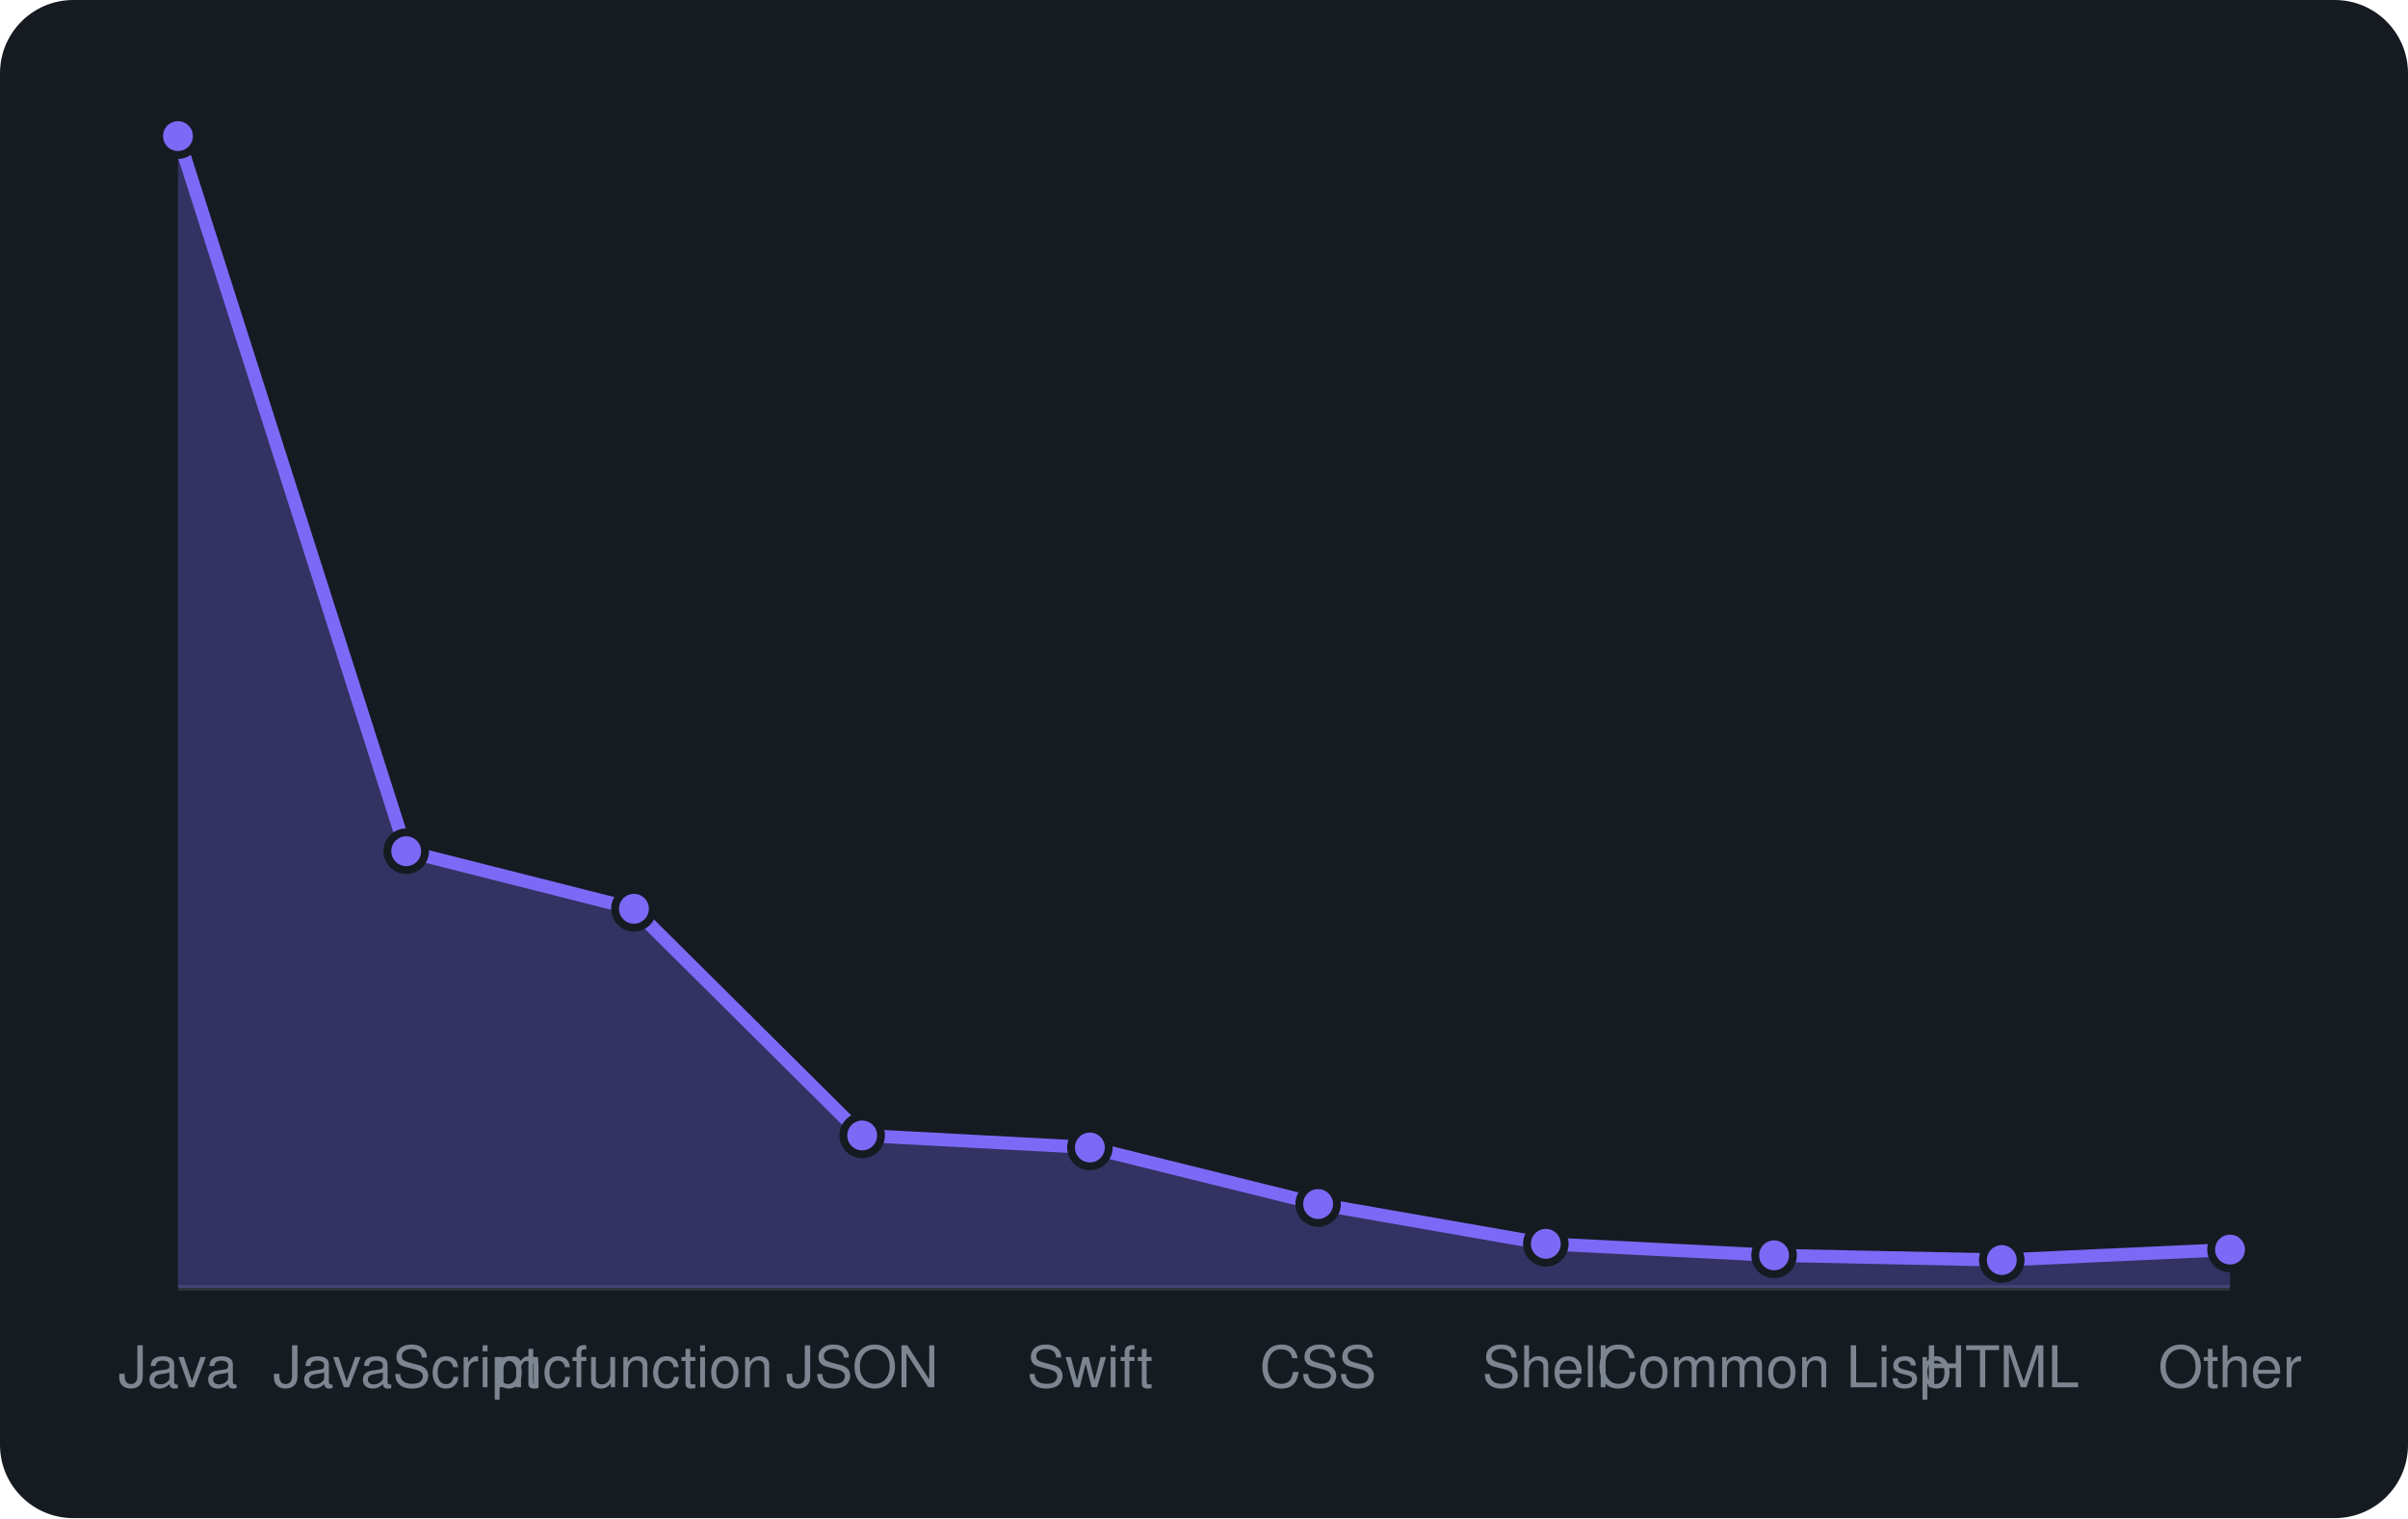
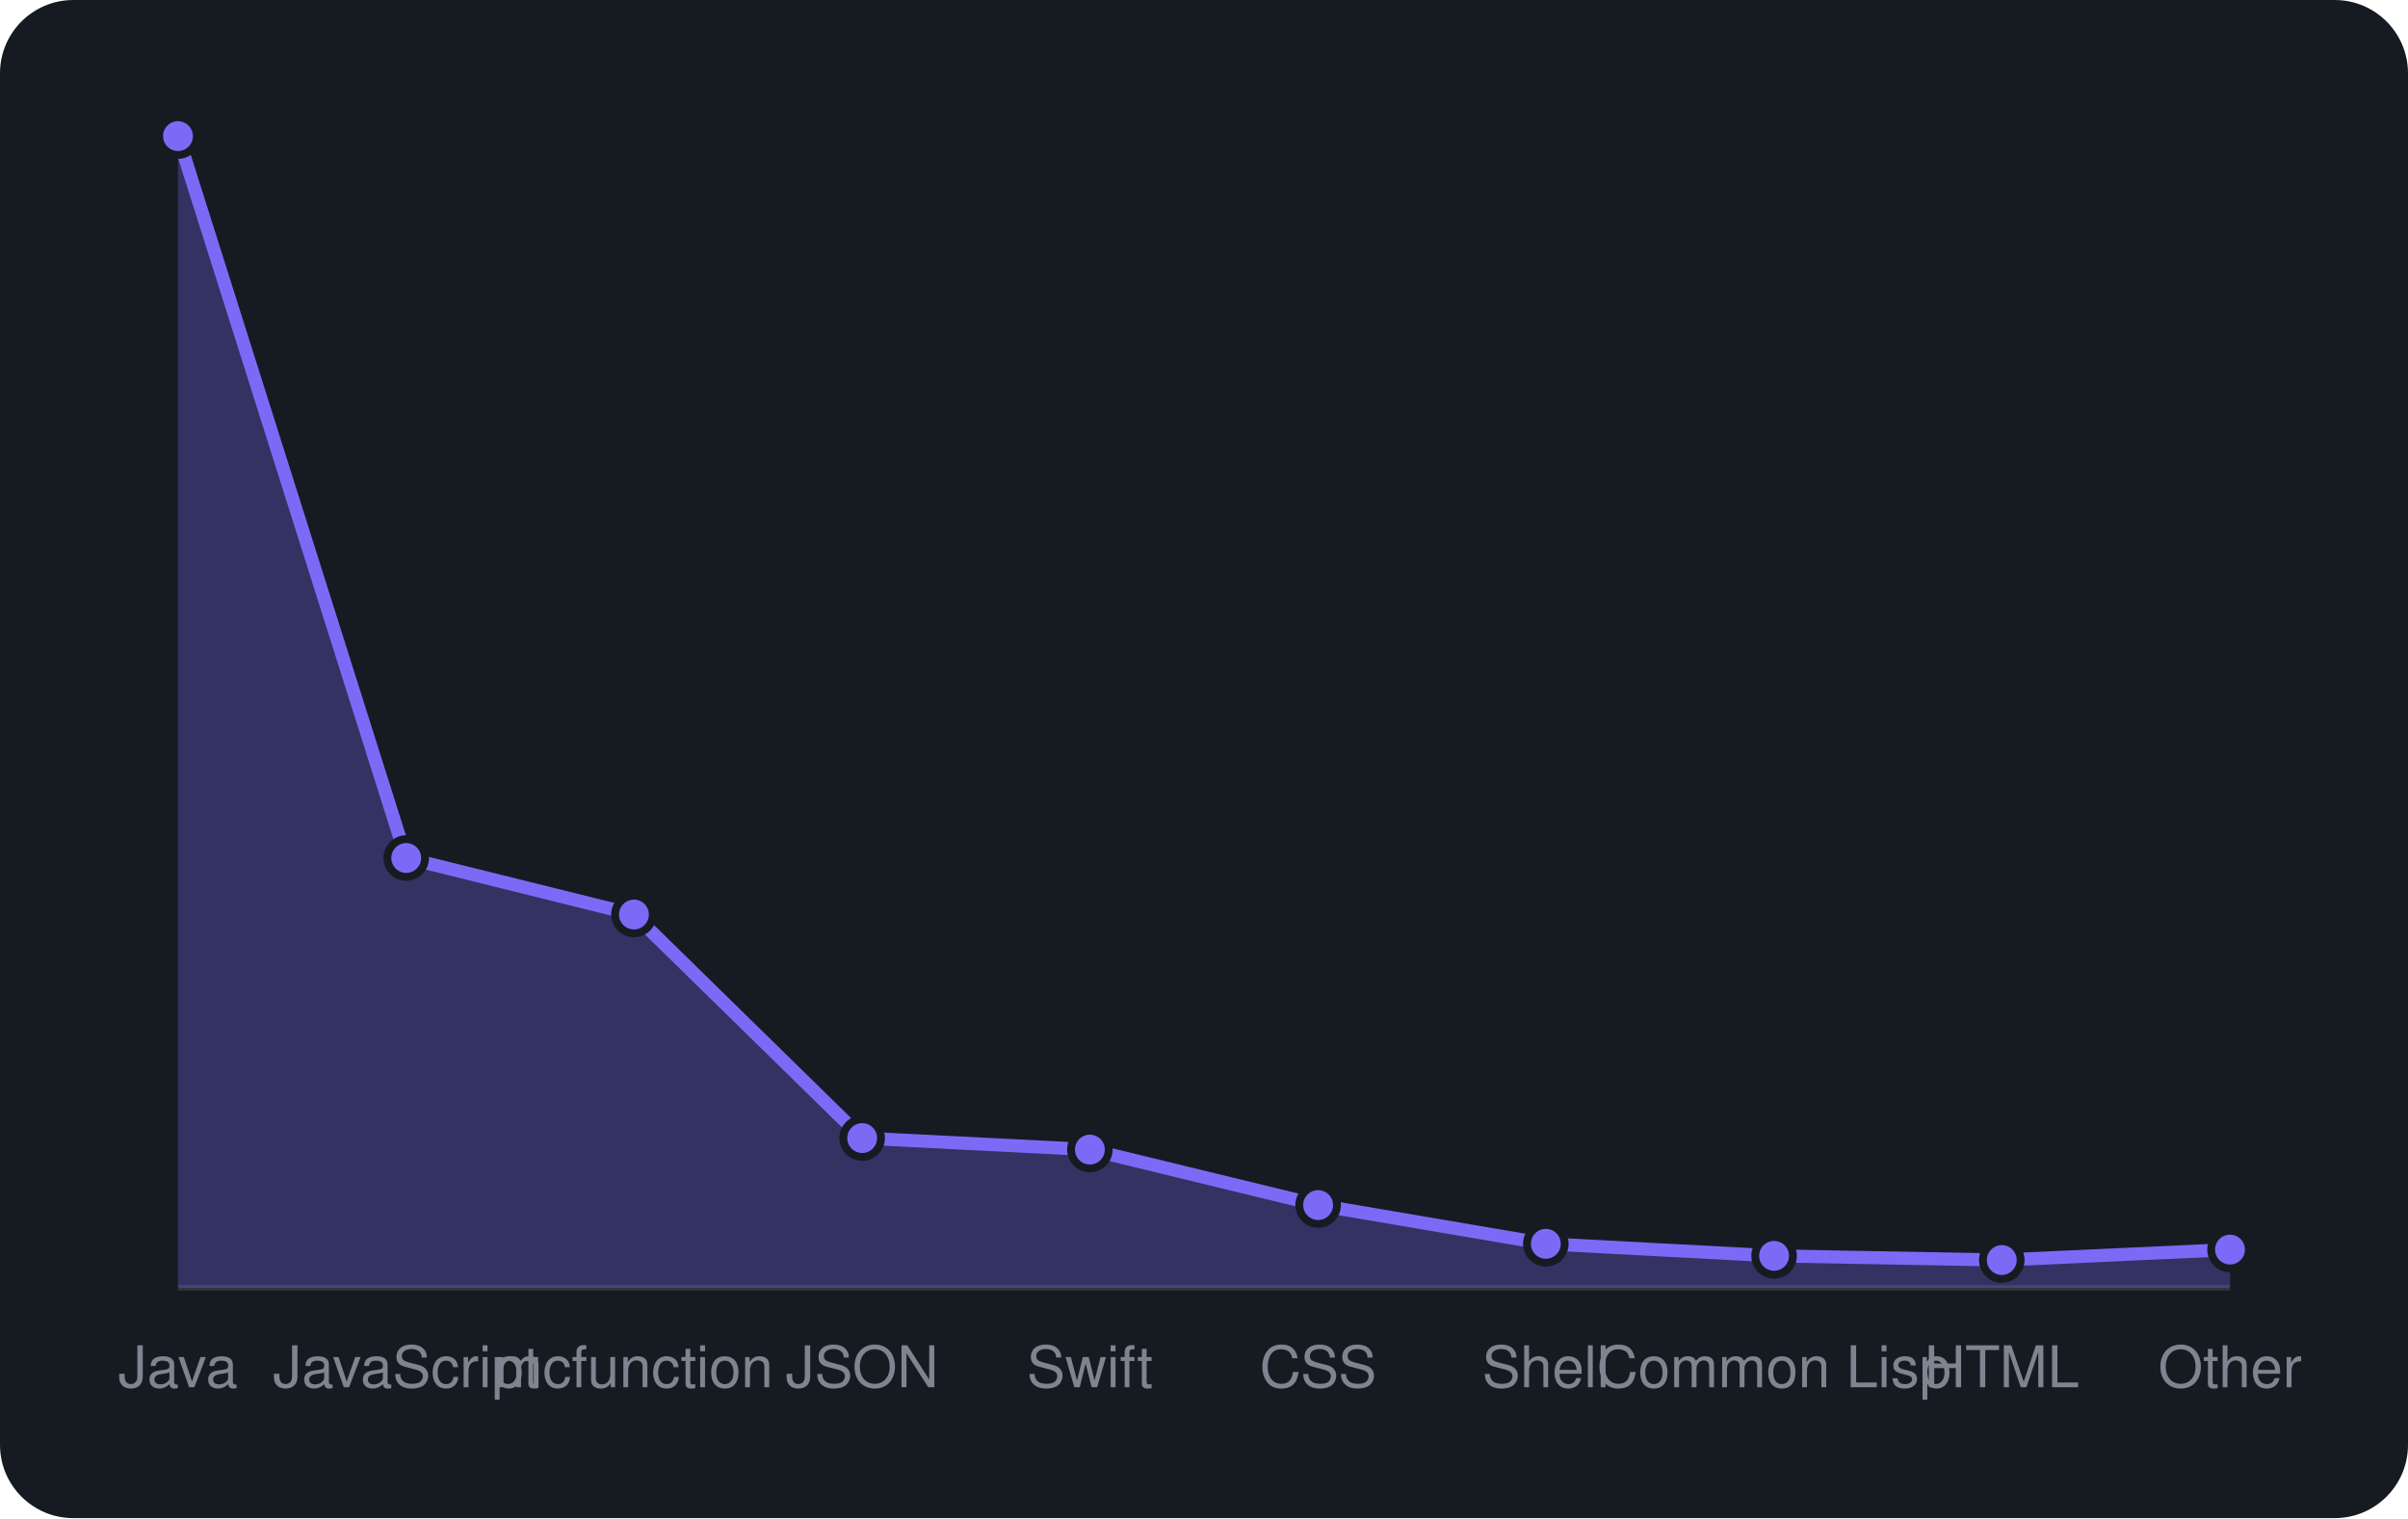
<svg xmlns="http://www.w3.org/2000/svg" viewBox="0 0 460 290" width="460" height="290" font-family="-apple-system,BlinkMacSystemFont,'Segoe UI',Helvetica,Arial,sans-serif">
  <rect width="460" height="290" rx="14" fill="#161b22" />
  <line x1="34" y1="246" x2="426" y2="246" stroke="#30363d" />
-   <path d="M34.0 246 L34.0 26.0L77.6 162.6L121.1 173.6L164.7 216.9L208.2 219.2L251.8 230.0L295.3 237.6L338.9 239.8L382.4 240.7L426.0 238.7 L426.0 246 Z" fill="rgba(124,106,247,0.3)" />
-   <path d="M34.0 26.0L77.6 162.6L121.1 173.6L164.7 216.9L208.2 219.2L251.8 230.0L295.3 237.6L338.9 239.8L382.4 240.7L426.0 238.7" fill="none" stroke="#7c6af7" stroke-width="2.5" stroke-linejoin="round" />
+   <path d="M34.0 246 L34.0 26.0L77.6 163.9L121.1 174.7L164.7 217.4L208.2 219.6L251.8 230.2L295.3 237.6L338.9 239.9L382.4 240.7L426.0 238.7 L426.0 246 Z" fill="rgba(124,106,247,0.3)" />
+   <path d="M34.0 26.0L77.6 163.9L121.1 174.7L164.7 217.4L208.2 219.6L251.8 230.2L295.3 237.6L338.9 239.9L382.4 240.7L426.0 238.7" fill="none" stroke="#7c6af7" stroke-width="2.5" stroke-linejoin="round" />
  <circle cx="34.0" cy="26.0" r="3.6" fill="#7c6af7" stroke="#161b22" stroke-width="1.5" />
-   <circle cx="77.6" cy="162.6" r="3.6" fill="#7c6af7" stroke="#161b22" stroke-width="1.5" />
-   <circle cx="121.1" cy="173.6" r="3.6" fill="#7c6af7" stroke="#161b22" stroke-width="1.5" />
-   <circle cx="164.7" cy="216.9" r="3.6" fill="#7c6af7" stroke="#161b22" stroke-width="1.5" />
-   <circle cx="208.2" cy="219.2" r="3.6" fill="#7c6af7" stroke="#161b22" stroke-width="1.5" />
-   <circle cx="251.8" cy="230.0" r="3.6" fill="#7c6af7" stroke="#161b22" stroke-width="1.5" />
+   <circle cx="77.6" cy="163.9" r="3.6" fill="#7c6af7" stroke="#161b22" stroke-width="1.5" />
+   <circle cx="121.1" cy="174.7" r="3.6" fill="#7c6af7" stroke="#161b22" stroke-width="1.5" />
+   <circle cx="164.7" cy="217.4" r="3.6" fill="#7c6af7" stroke="#161b22" stroke-width="1.5" />
+   <circle cx="208.2" cy="219.6" r="3.6" fill="#7c6af7" stroke="#161b22" stroke-width="1.5" />
+   <circle cx="251.8" cy="230.2" r="3.6" fill="#7c6af7" stroke="#161b22" stroke-width="1.5" />
  <circle cx="295.3" cy="237.6" r="3.6" fill="#7c6af7" stroke="#161b22" stroke-width="1.5" />
-   <circle cx="338.9" cy="239.8" r="3.6" fill="#7c6af7" stroke="#161b22" stroke-width="1.5" />
+   <circle cx="338.9" cy="239.9" r="3.6" fill="#7c6af7" stroke="#161b22" stroke-width="1.5" />
  <circle cx="382.4" cy="240.7" r="3.6" fill="#7c6af7" stroke="#161b22" stroke-width="1.5" />
  <circle cx="426.0" cy="238.7" r="3.6" fill="#7c6af7" stroke="#161b22" stroke-width="1.5" />
  <text x="34.0" y="265" text-anchor="middle" font-size="11" fill="#7d8590">Java</text>
  <text x="77.6" y="265" text-anchor="middle" font-size="11" fill="#7d8590">JavaScript</text>
  <text x="121.1" y="265" text-anchor="middle" font-size="11" fill="#7d8590">mcfunction</text>
  <text x="164.7" y="265" text-anchor="middle" font-size="11" fill="#7d8590">JSON</text>
  <text x="208.2" y="265" text-anchor="middle" font-size="11" fill="#7d8590">Swift</text>
  <text x="251.8" y="265" text-anchor="middle" font-size="11" fill="#7d8590">CSS</text>
  <text x="295.3" y="265" text-anchor="middle" font-size="11" fill="#7d8590">Shell</text>
  <text x="338.9" y="265" text-anchor="middle" font-size="11" fill="#7d8590">Common Lisp</text>
  <text x="382.4" y="265" text-anchor="middle" font-size="11" fill="#7d8590">HTML</text>
  <text x="426.0" y="265" text-anchor="middle" font-size="11" fill="#7d8590">Other</text>
</svg>
